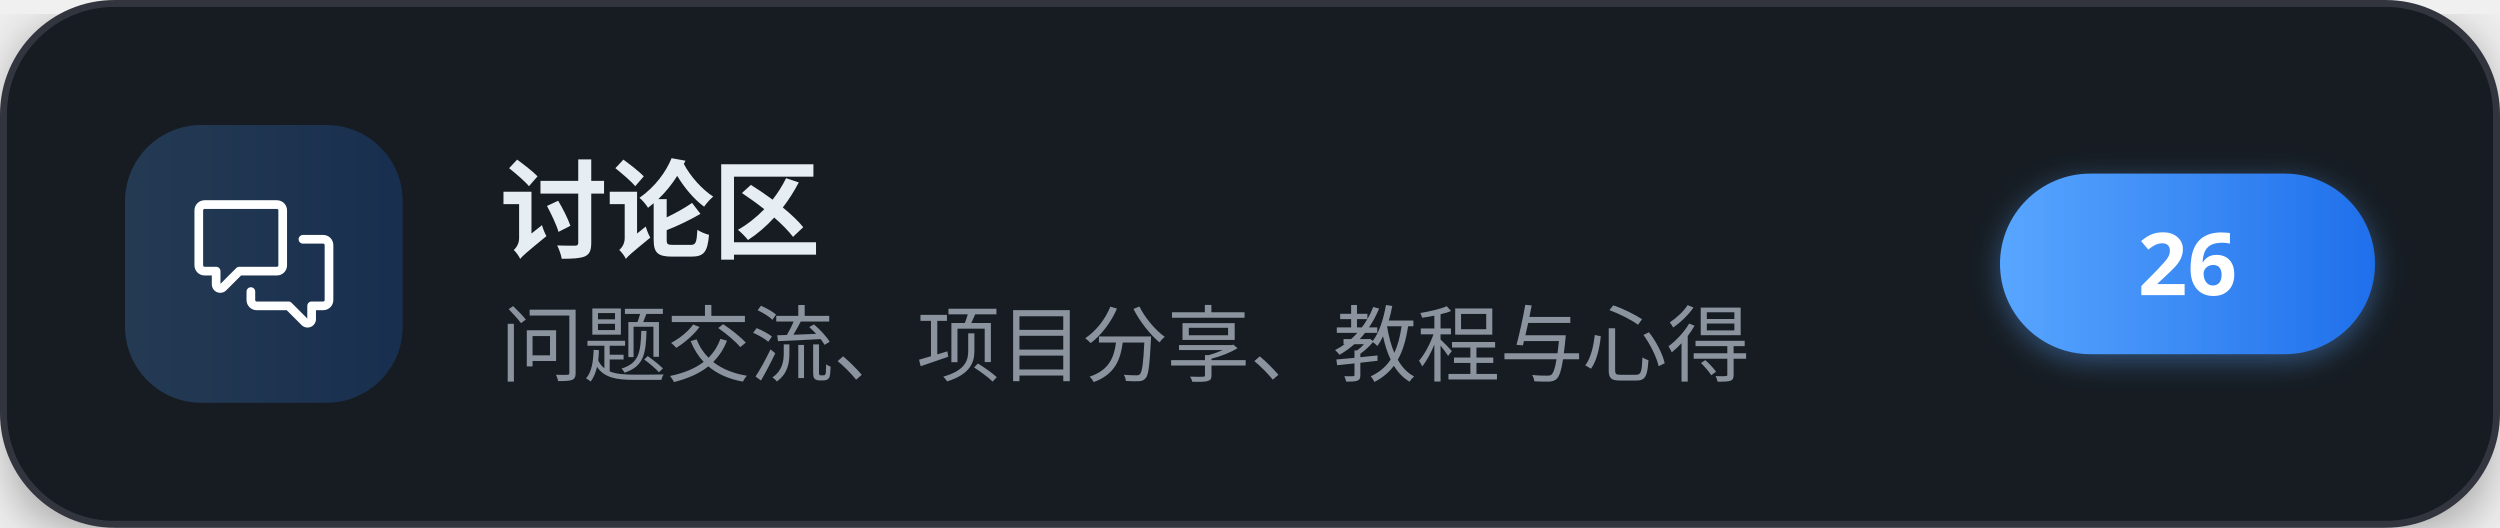
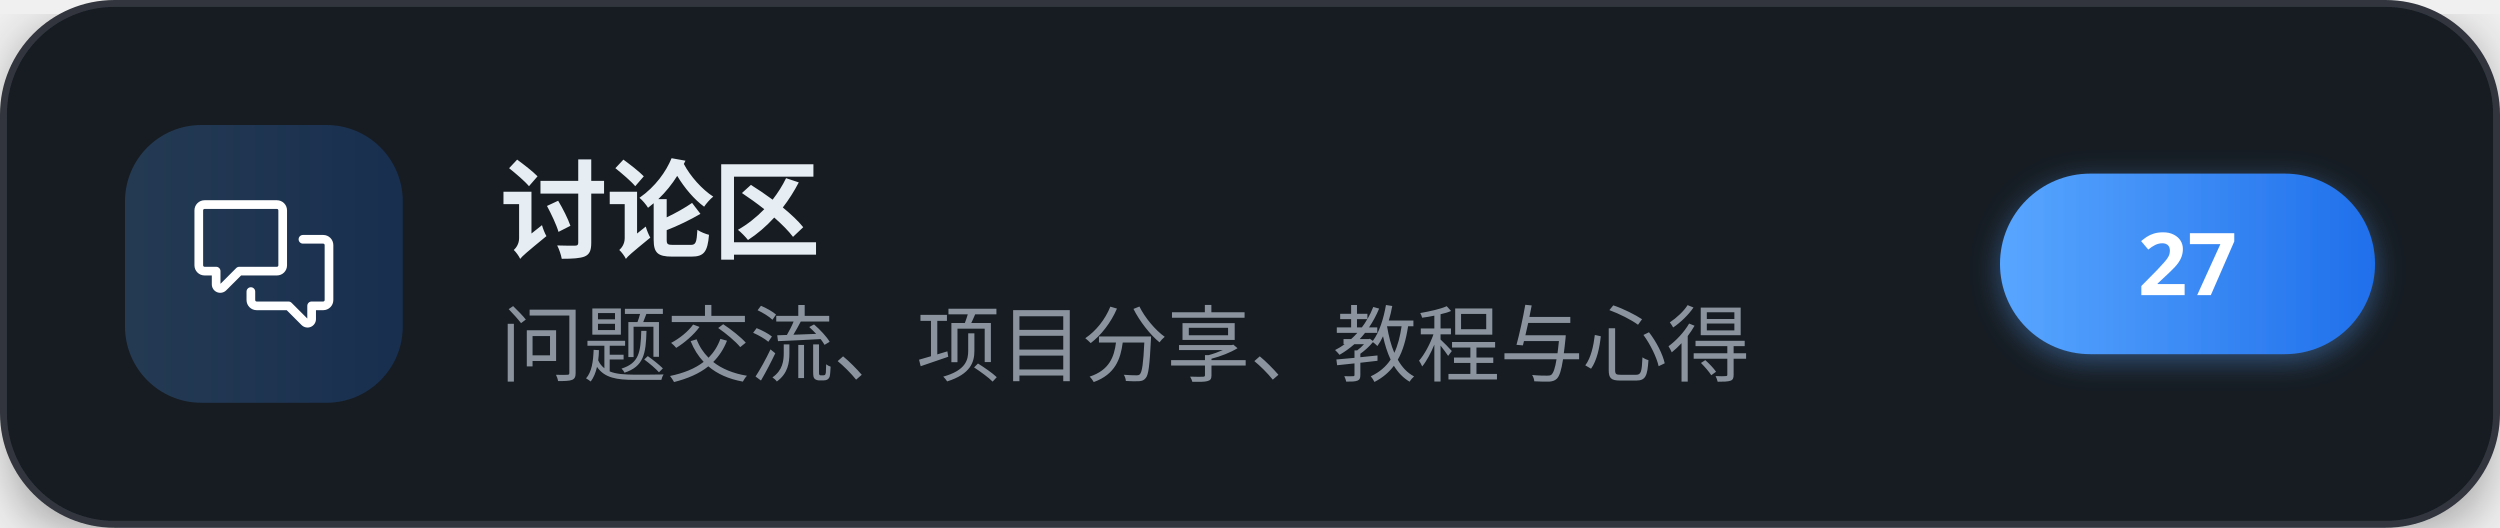
<svg xmlns="http://www.w3.org/2000/svg" width="360" height="76" viewBox="0 0 360 76" role="img" aria-label="讨论区">
  <defs>
    <linearGradient id="brand" x1="0" y1="0" x2="1" y2="0">
      <stop offset="0" stop-color="#58a6ff" />
      <stop offset="1" stop-color="#1f6feb" />
    </linearGradient>
    <filter id="cardShadow" x="-20%" y="-20%" width="140%" height="140%">
      <feDropShadow dx="0" dy="2" stdDeviation="4" flood-color="#000000" flood-opacity="0.35" />
    </filter>
    <filter id="pillShadow" x="-30%" y="-30%" width="160%" height="160%">
      <feDropShadow dx="0" dy="1" stdDeviation="2" flood-color="#58a6ff" flood-opacity="0.4" />
    </filter>
  </defs>
  <g filter="url(#cardShadow)">
    <rect x="0.5" y="0.5" width="359" height="75" rx="16" fill="#161b22" stroke="#30363d" stroke-width="1" />
  </g>
  <rect x="18" y="18" width="40" height="40" rx="11" fill="url(#brand)" fill-opacity="0.22" />
  <g transform="translate(28,28) scale(0.83333)" fill="#ffffff">
    <path d="M1.75 1h12.5c.966 0 1.75.784 1.75 1.75v9.5A1.75 1.75 0 0 1 14.25 14H8.061l-2.574 2.573A1.458 1.458 0 0 1 3 15.543V14H1.75A1.75 1.75 0 0 1 0 12.25v-9.5C0 1.784.784 1 1.75 1ZM1.5 2.75v9.5c0 .138.112.25.25.25h2a.75.75 0 0 1 .75.75v2.19l2.72-2.72a.749.749 0 0 1 .53-.22h6.5a.25.25 0 0 0 .25-.25v-9.5a.25.25 0 0 0-.25-.25H1.75a.25.25 0 0 0-.25.25Z" />
    <path d="M22.5 8.75a.25.25 0 0 0-.25-.25h-3.5a.75.75 0 0 1 0-1.5h3.5c.966 0 1.75.784 1.75 1.75v9.5A1.75 1.75 0 0 1 22.25 20H21v1.543a1.457 1.457 0 0 1-2.487 1.03L15.939 20H10.75A1.75 1.75 0 0 1 9 18.25v-1.465a.75.75 0 0 1 1.5 0v1.465c0 .138.112.25.25.25h5.5a.75.75 0 0 1 .53.22l2.72 2.72v-2.19a.75.75 0 0 1 .75-.75h2a.25.25 0 0 0 .25-.25v-9.5Z" />
  </g>
  <text x="72" y="36" font-family="'PingFang SC','Microsoft YaHei','Noto Sans SC','Segoe UI',sans-serif" font-size="15.5" font-weight="700" letter-spacing="-0.2" fill="#e6edf3">讨论区</text>
  <text x="72" y="54" font-family="'PingFang SC','Microsoft YaHei','Noto Sans SC','Segoe UI',sans-serif" font-size="12" fill="#8b949e">问题交流、项目分享、教程与心得</text>
  <g filter="url(#pillShadow)">
    <rect x="288" y="25" width="54" height="26" rx="13" fill="url(#brand)" />
  </g>
-   <text x="315" y="42.5" text-anchor="middle" font-family="'PingFang SC','Microsoft YaHei','Noto Sans SC','Segoe UI',sans-serif" font-size="12.5" font-weight="700" fill="#ffffff">26</text>
+   <text x="315" y="42.5" text-anchor="middle" font-family="'PingFang SC','Microsoft YaHei','Noto Sans SC','Segoe UI',sans-serif" font-size="12.5" font-weight="700" fill="#ffffff">27</text>
</svg>
